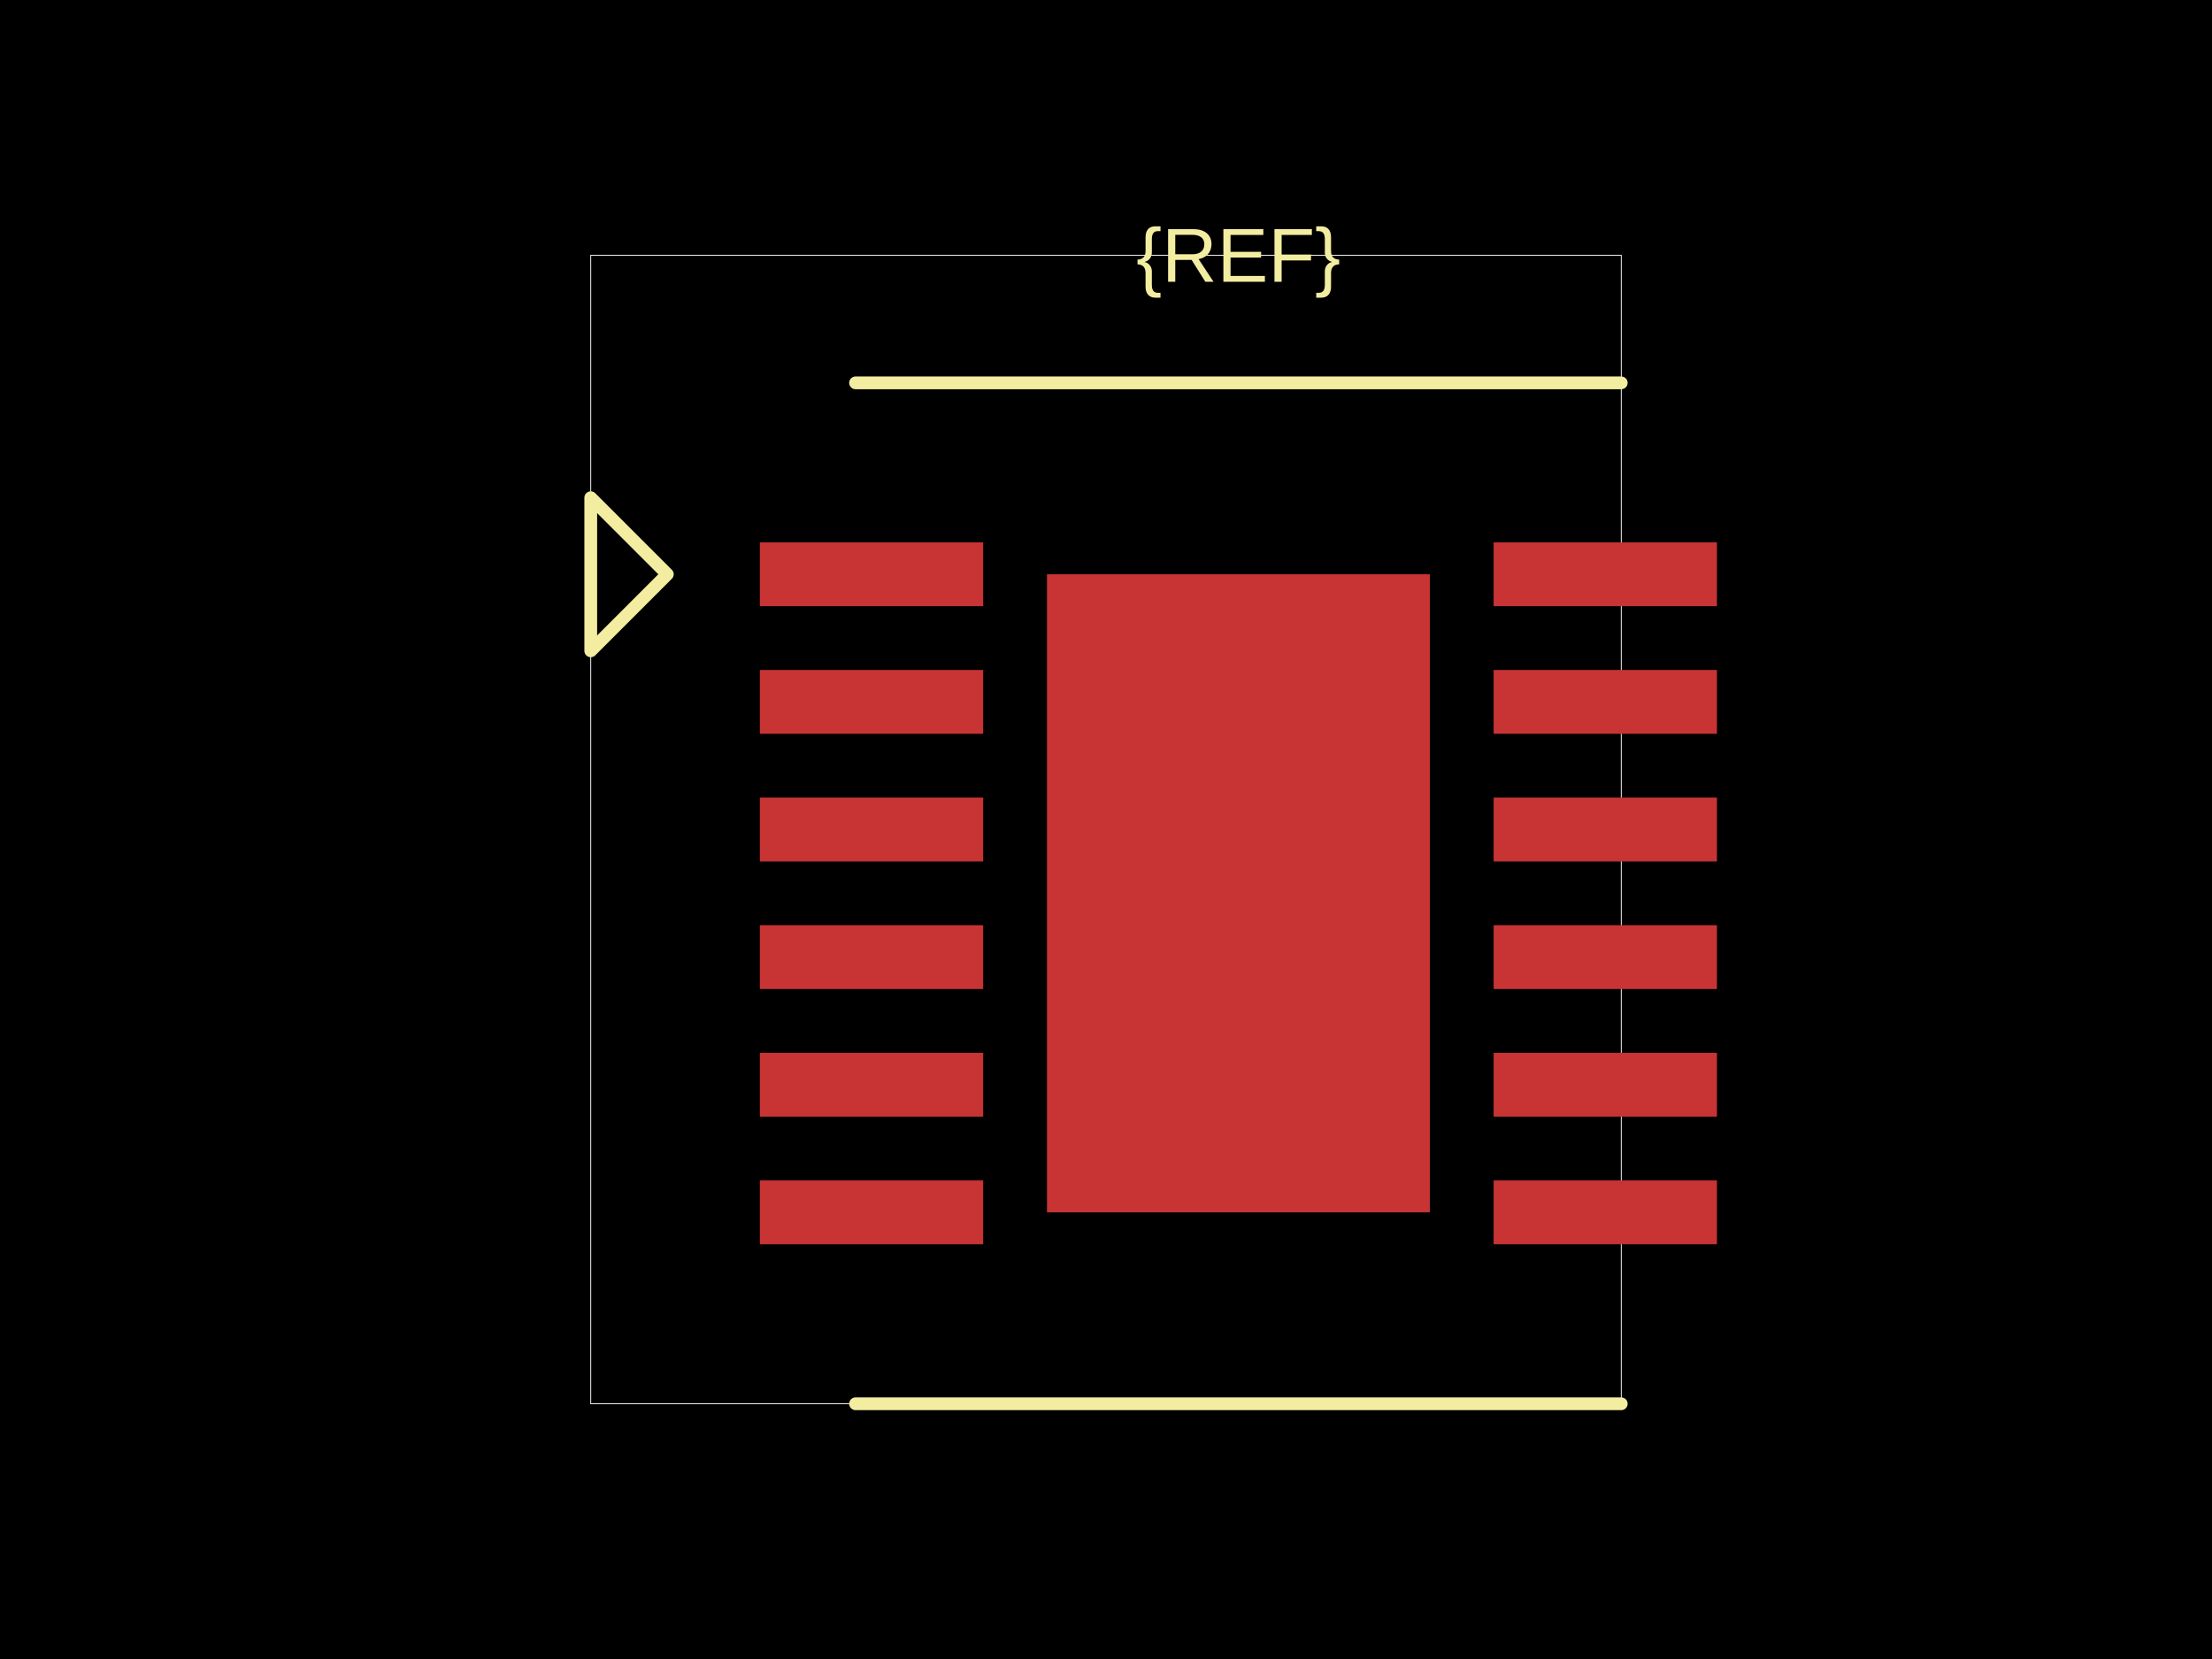
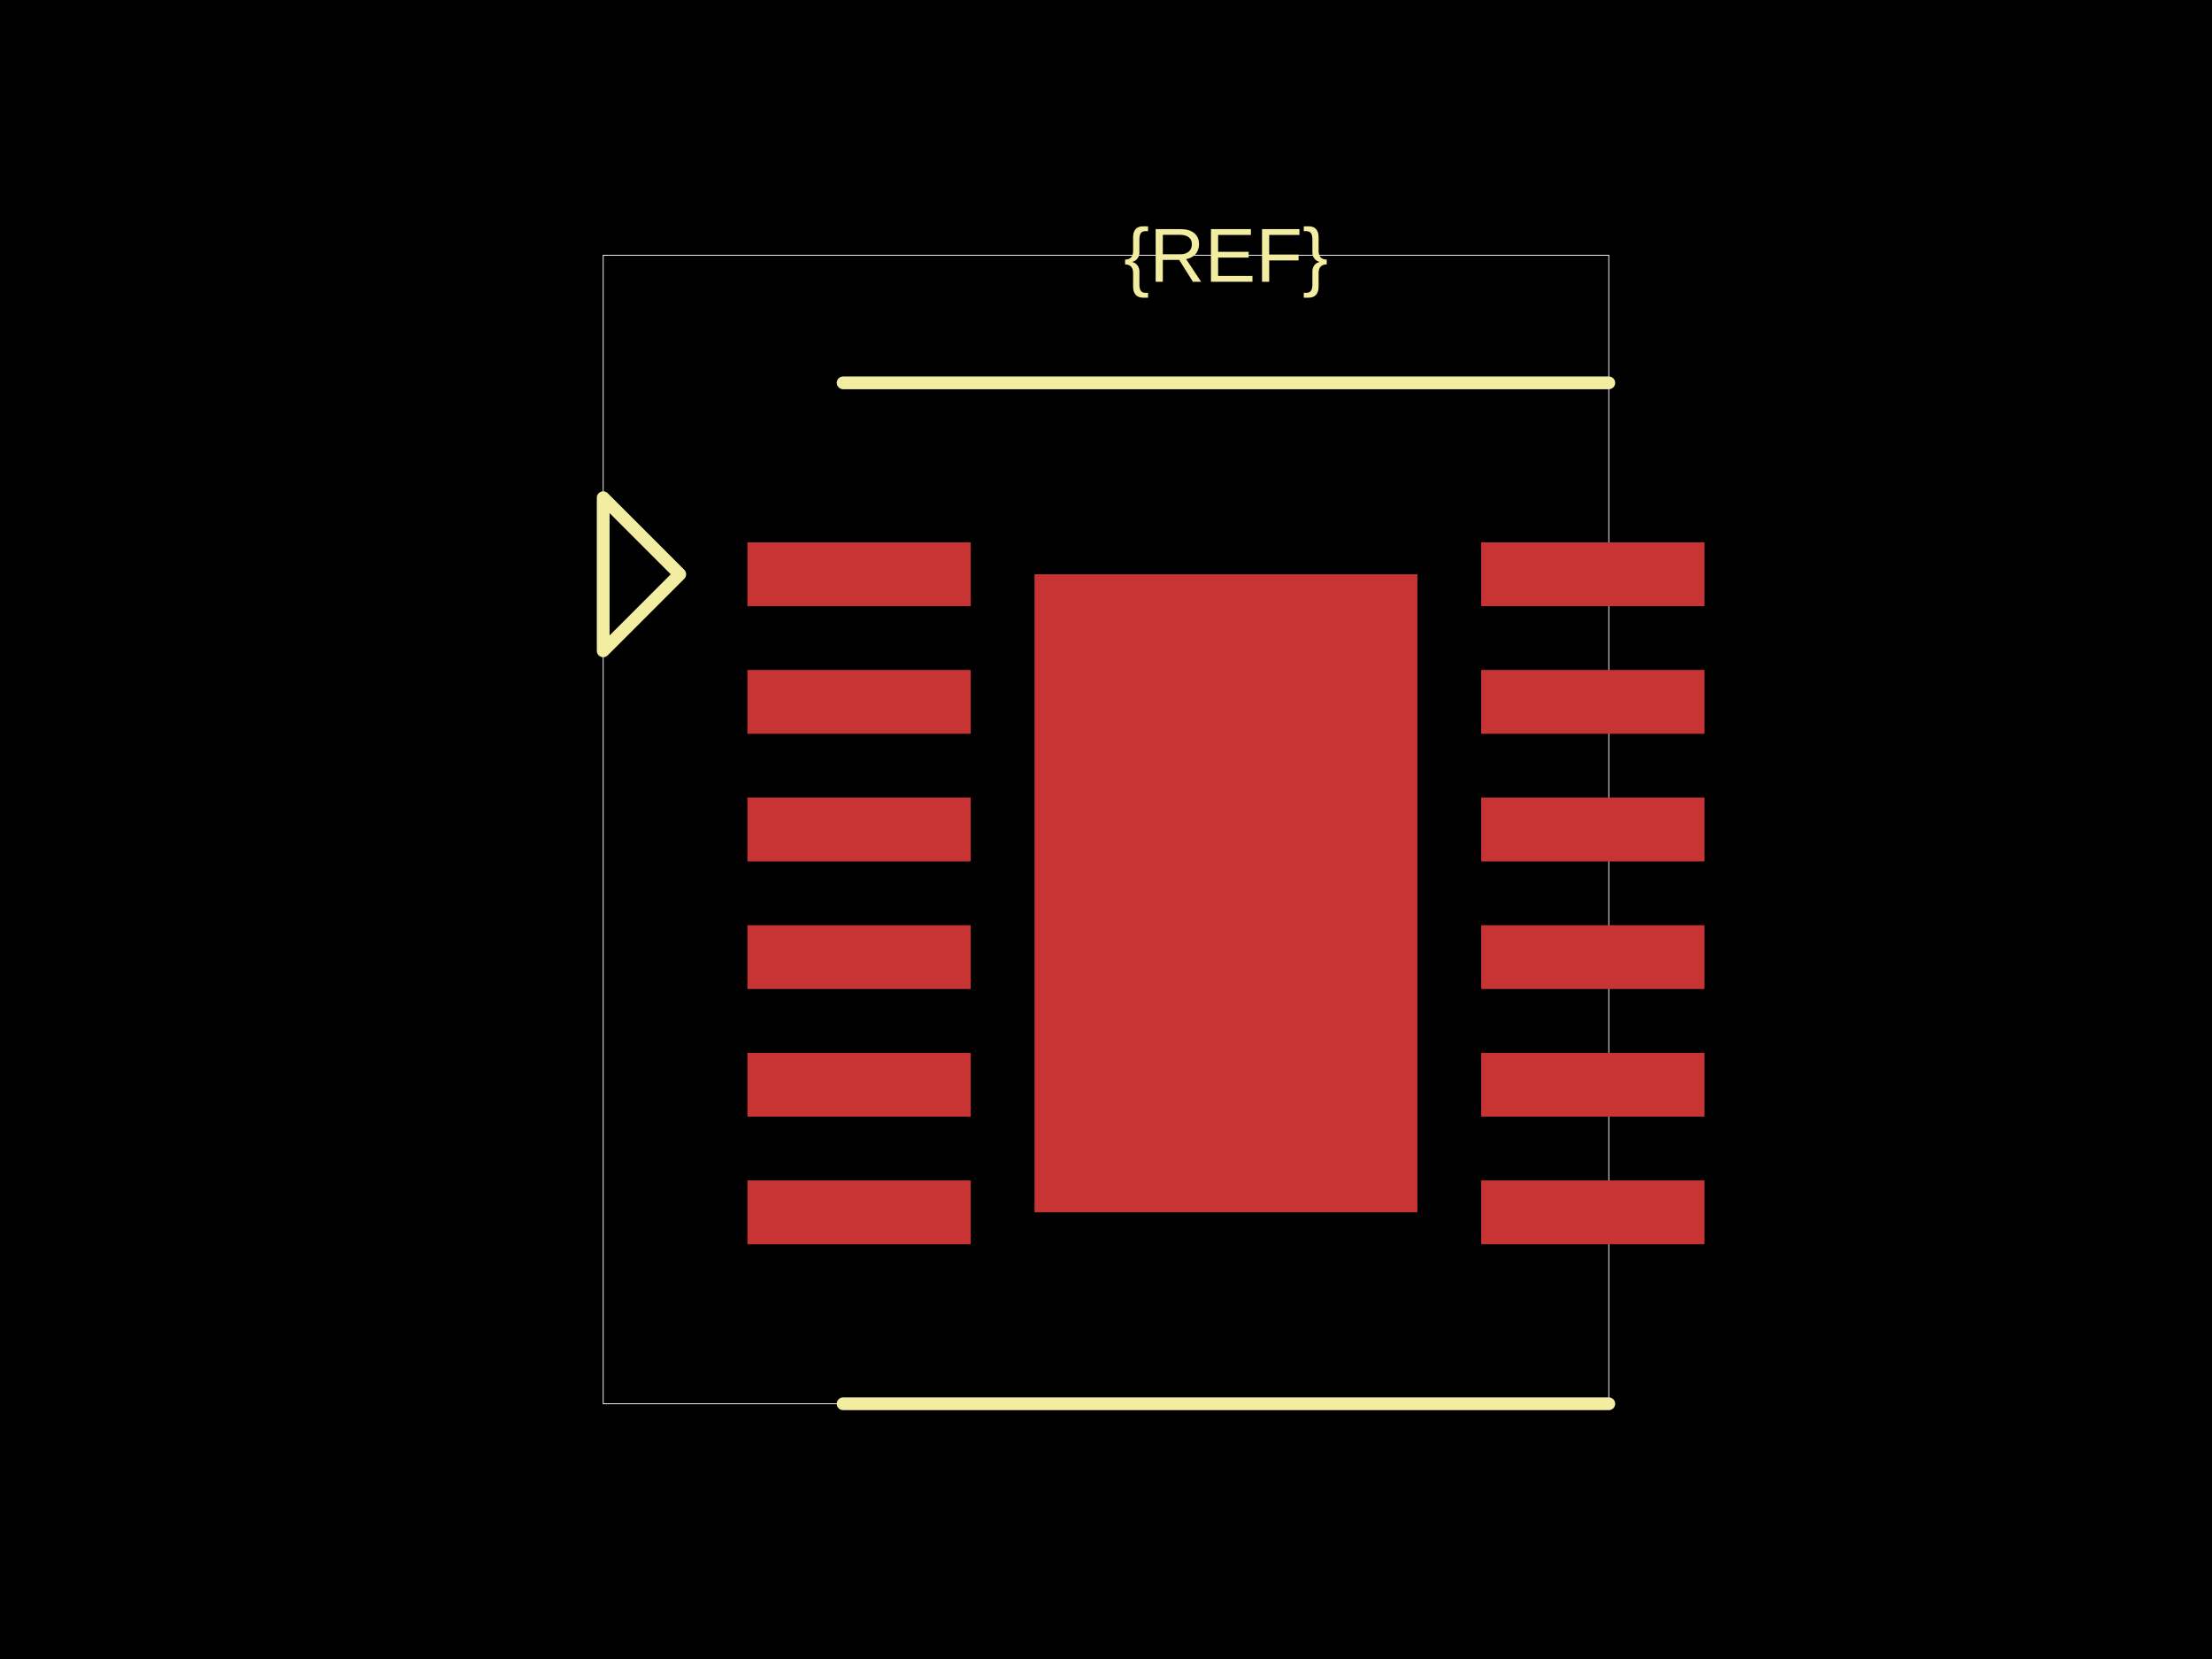
<svg xmlns="http://www.w3.org/2000/svg" width="800" height="600">
  <style />
  <rect class="boundary" x="0" y="0" fill="#000" width="800" height="600" />
-   <rect class="pcb-boundary" fill="none" stroke="#fff" stroke-width="0.3" x="213.654" y="92.308" width="372.692" height="415.385" />
-   <rect class="pcb-pad" fill="rgb(200, 52, 52)" x="274.808" y="196.154" width="80.769" height="23.077" data-layer="top" />
-   <rect class="pcb-pad" fill="rgb(200, 52, 52)" x="274.808" y="242.308" width="80.769" height="23.077" data-layer="top" />
-   <rect class="pcb-pad" fill="rgb(200, 52, 52)" x="274.808" y="288.462" width="80.769" height="23.077" data-layer="top" />
-   <rect class="pcb-pad" fill="rgb(200, 52, 52)" x="274.808" y="334.615" width="80.769" height="23.077" data-layer="top" />
-   <rect class="pcb-pad" fill="rgb(200, 52, 52)" x="274.808" y="380.769" width="80.769" height="23.077" data-layer="top" />
-   <rect class="pcb-pad" fill="rgb(200, 52, 52)" x="274.808" y="426.923" width="80.769" height="23.077" data-layer="top" />
-   <rect class="pcb-pad" fill="rgb(200, 52, 52)" x="540.192" y="196.154" width="80.769" height="23.077" data-layer="top" />
-   <rect class="pcb-pad" fill="rgb(200, 52, 52)" x="540.192" y="242.308" width="80.769" height="23.077" data-layer="top" />
-   <rect class="pcb-pad" fill="rgb(200, 52, 52)" x="540.192" y="288.462" width="80.769" height="23.077" data-layer="top" />
-   <rect class="pcb-pad" fill="rgb(200, 52, 52)" x="540.192" y="334.615" width="80.769" height="23.077" data-layer="top" />
-   <rect class="pcb-pad" fill="rgb(200, 52, 52)" x="540.192" y="380.769" width="80.769" height="23.077" data-layer="top" />
-   <rect class="pcb-pad" fill="rgb(200, 52, 52)" x="540.192" y="426.923" width="80.769" height="23.077" data-layer="top" />
-   <rect class="pcb-pad" fill="rgb(200, 52, 52)" x="378.654" y="207.692" width="138.462" height="230.769" data-layer="top" />
-   <path class="pcb-silkscreen pcb-silkscreen-top" d="M 309.423 138.462 L 586.346 138.462" fill="none" stroke="#f2eda1" stroke-width="4.615" stroke-linecap="round" stroke-linejoin="round" data-pcb-component-id="" data-pcb-silkscreen-path-id="" />
-   <path class="pcb-silkscreen pcb-silkscreen-top" d="M 309.423 507.692 L 586.346 507.692" fill="none" stroke="#f2eda1" stroke-width="4.615" stroke-linecap="round" stroke-linejoin="round" data-pcb-component-id="" data-pcb-silkscreen-path-id="" />
-   <path class="pcb-silkscreen pcb-silkscreen-top" d="M 241.346 207.692 L 213.654 180 L 213.654 235.385 L 241.346 207.692 Z" fill="none" stroke="#f2eda1" stroke-width="4.615" stroke-linecap="round" stroke-linejoin="round" data-pcb-component-id="pin_marker_1" data-pcb-silkscreen-path-id="pin_marker_1" />
-   <text x="0" y="0" dx="0" dy="0" fill="#f2eda1" font-family="Arial, sans-serif" font-size="27.692" text-anchor="middle" dominant-baseline="central" transform="matrix(1,0,0,1,447.8846,92.30769)" class="pcb-silkscreen-text pcb-silkscreen-top" data-pcb-silkscreen-text-id="pcb_component_1" stroke="none">{REF}</text>
+   <rect class="pcb-boundary" fill="none" stroke="#fff" stroke-width="0.3" x="218.154" y="92.308" width="363.692" height="415.385" />
+   <rect class="pcb-pad" fill="rgb(200, 52, 52)" x="270.308" y="196.154" width="80.769" height="23.077" data-layer="top" />
+   <rect class="pcb-pad" fill="rgb(200, 52, 52)" x="270.308" y="242.308" width="80.769" height="23.077" data-layer="top" />
+   <rect class="pcb-pad" fill="rgb(200, 52, 52)" x="270.308" y="288.462" width="80.769" height="23.077" data-layer="top" />
+   <rect class="pcb-pad" fill="rgb(200, 52, 52)" x="270.308" y="334.615" width="80.769" height="23.077" data-layer="top" />
+   <rect class="pcb-pad" fill="rgb(200, 52, 52)" x="270.308" y="380.769" width="80.769" height="23.077" data-layer="top" />
+   <rect class="pcb-pad" fill="rgb(200, 52, 52)" x="270.308" y="426.923" width="80.769" height="23.077" data-layer="top" />
+   <rect class="pcb-pad" fill="rgb(200, 52, 52)" x="535.692" y="196.154" width="80.769" height="23.077" data-layer="top" />
+   <rect class="pcb-pad" fill="rgb(200, 52, 52)" x="535.692" y="242.308" width="80.769" height="23.077" data-layer="top" />
+   <rect class="pcb-pad" fill="rgb(200, 52, 52)" x="535.692" y="288.462" width="80.769" height="23.077" data-layer="top" />
+   <rect class="pcb-pad" fill="rgb(200, 52, 52)" x="535.692" y="334.615" width="80.769" height="23.077" data-layer="top" />
+   <rect class="pcb-pad" fill="rgb(200, 52, 52)" x="535.692" y="380.769" width="80.769" height="23.077" data-layer="top" />
+   <rect class="pcb-pad" fill="rgb(200, 52, 52)" x="535.692" y="426.923" width="80.769" height="23.077" data-layer="top" />
+   <rect class="pcb-pad" fill="rgb(200, 52, 52)" x="374.154" y="207.692" width="138.462" height="230.769" data-layer="top" />
+   <path class="pcb-silkscreen pcb-silkscreen-top" d="M 304.923 138.462 L 581.846 138.462" fill="none" stroke="#f2eda1" stroke-width="4.615" stroke-linecap="round" stroke-linejoin="round" data-pcb-component-id="" data-pcb-silkscreen-path-id="" />
+   <path class="pcb-silkscreen pcb-silkscreen-top" d="M 304.923 507.692 L 581.846 507.692" fill="none" stroke="#f2eda1" stroke-width="4.615" stroke-linecap="round" stroke-linejoin="round" data-pcb-component-id="" data-pcb-silkscreen-path-id="" />
+   <path class="pcb-silkscreen pcb-silkscreen-top" d="M 245.846 207.692 L 218.154 180 L 218.154 235.385 L 245.846 207.692 Z" fill="none" stroke="#f2eda1" stroke-width="4.615" stroke-linecap="round" stroke-linejoin="round" data-pcb-component-id="pin_marker_1" data-pcb-silkscreen-path-id="pin_marker_1" />
+   <text x="0" y="0" dx="0" dy="0" fill="#f2eda1" font-family="Arial, sans-serif" font-size="27.692" text-anchor="middle" dominant-baseline="central" transform="matrix(1,0,0,1,443.3846,92.30769)" class="pcb-silkscreen-text pcb-silkscreen-top" data-pcb-silkscreen-text-id="pcb_component_1" stroke="none">{REF}</text>
</svg>
